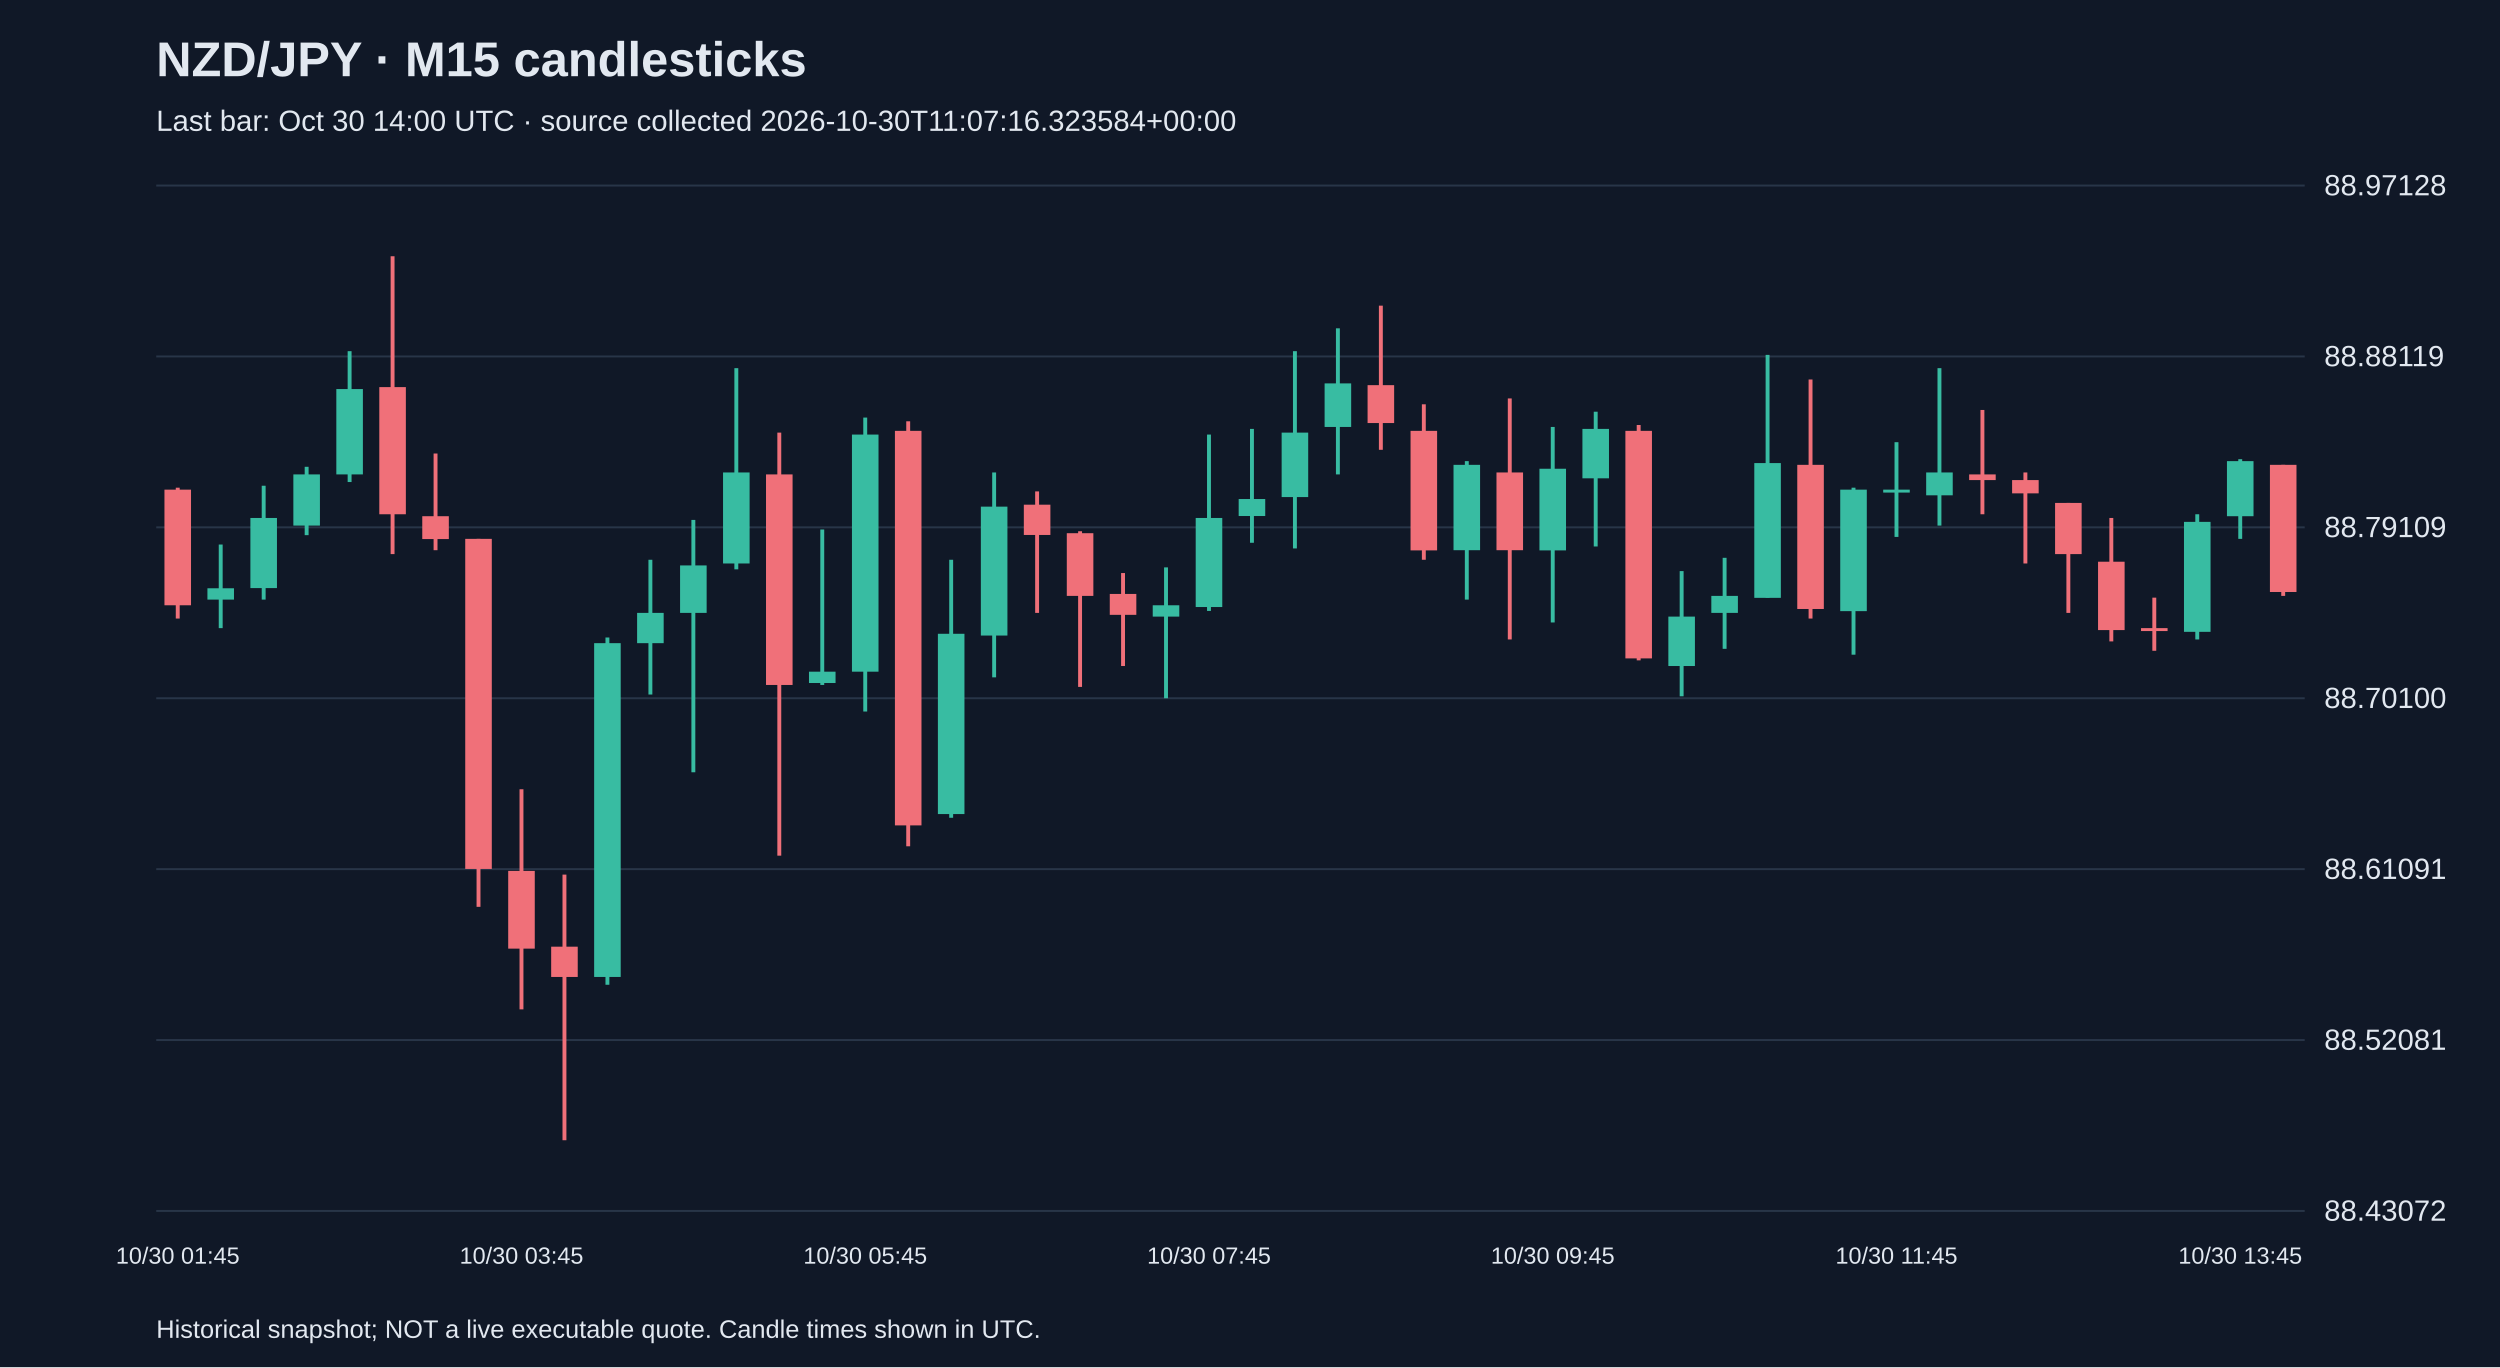
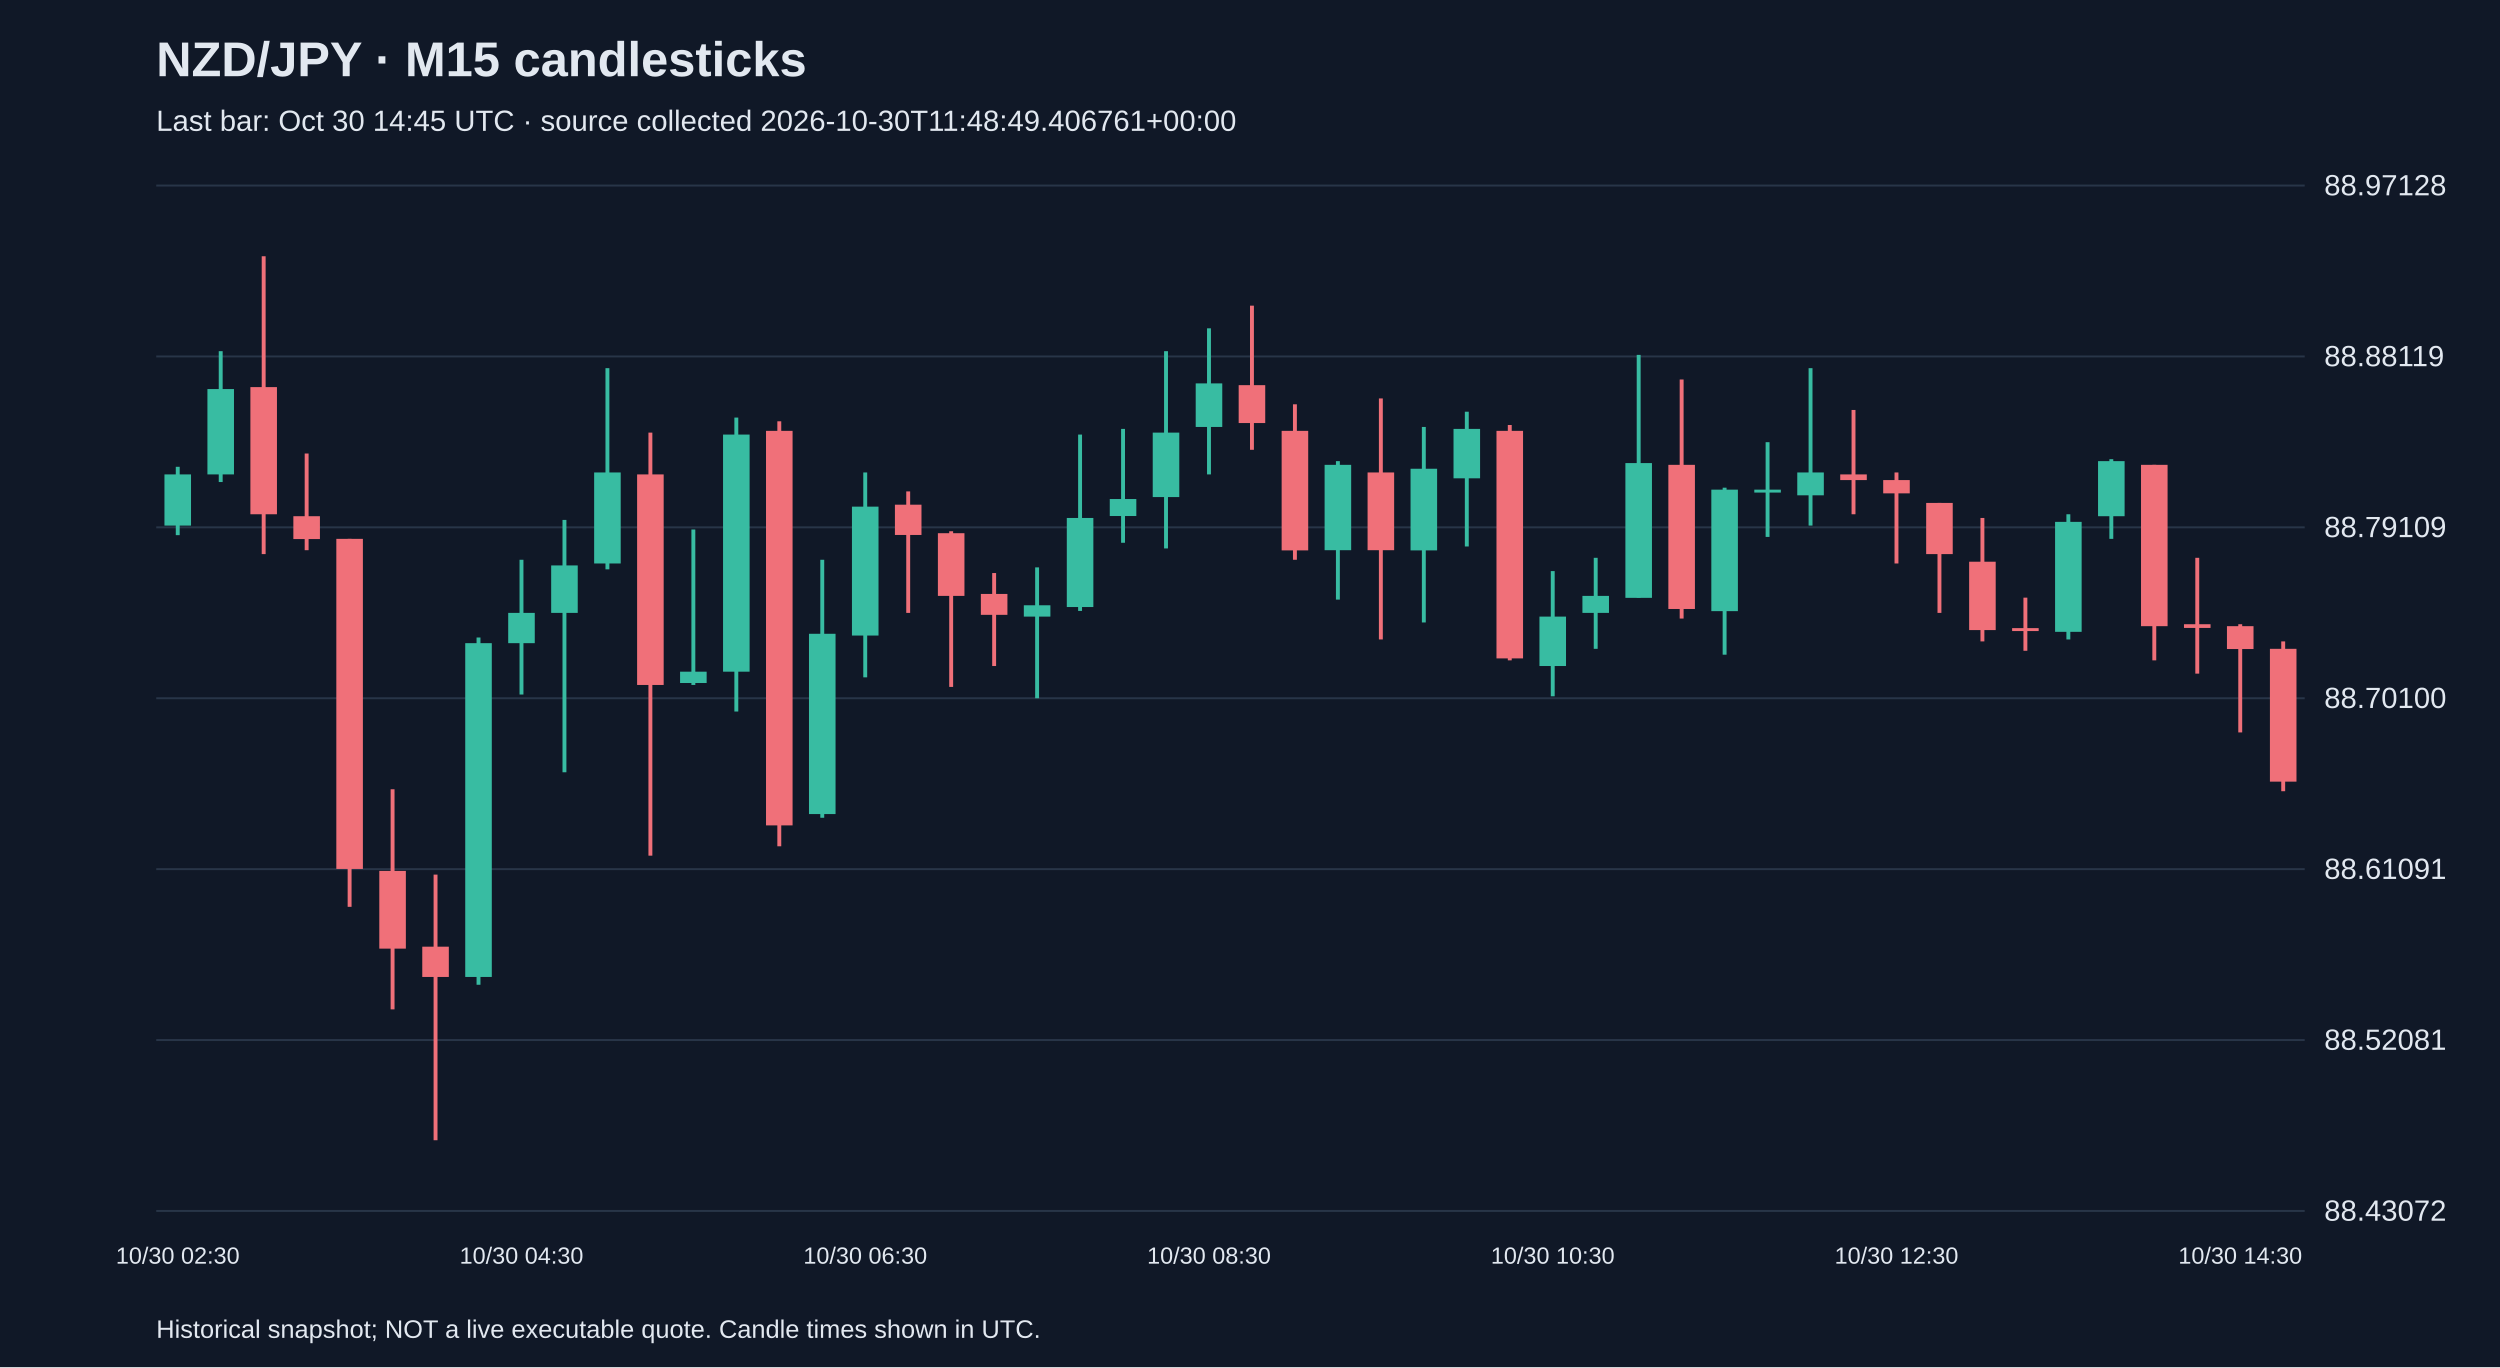
<svg xmlns="http://www.w3.org/2000/svg" viewBox="0 0 1280 700">
  <rect width="100%" height="100%" fill="#101827" />
  <style>text{font-family:Arial,sans-serif;fill:#e2e8f0}</style>
  <text x="80" y="39" font-size="25" font-weight="bold">NZD/JPY · M15 candlesticks</text>
-   <text x="80" y="67" font-size="15" fill="#a6b1c5">Last bar: Oct 30 14:00 UTC · source collected 2026-10-30T11:07:16.323584+00:00</text>
+   <text x="80" y="67" font-size="15" fill="#a6b1c5">Last bar: Oct 30 14:45 UTC · source collected 2026-10-30T11:48:49.406761+00:00</text>
  <line x1="80" y1="620.0" x2="1180" y2="620.0" stroke="#283548" />
  <text x="1190" y="625.0" font-size="15">88.43072</text>
  <line x1="80" y1="532.5" x2="1180" y2="532.5" stroke="#283548" />
  <text x="1190" y="537.5" font-size="15">88.52081</text>
  <line x1="80" y1="445.0" x2="1180" y2="445.0" stroke="#283548" />
  <text x="1190" y="450.0" font-size="15">88.61091</text>
  <line x1="80" y1="357.5" x2="1180" y2="357.5" stroke="#283548" />
  <text x="1190" y="362.5" font-size="15">88.70100</text>
  <line x1="80" y1="270.0" x2="1180" y2="270.0" stroke="#283548" />
  <text x="1190" y="275.0" font-size="15">88.79109</text>
  <line x1="80" y1="182.5" x2="1180" y2="182.5" stroke="#283548" />
  <text x="1190" y="187.5" font-size="15">88.88119</text>
  <line x1="80" y1="95.0" x2="1180" y2="95.0" stroke="#283548" />
  <text x="1190" y="100.0" font-size="15">88.97128</text>
-   <line x1="91.0" y1="249.7" x2="91.0" y2="316.7" stroke="#f07079" stroke-width="2" />
-   <rect x="84.2" y="250.7" width="13.6" height="59.2" fill="#f07079" />
-   <text x="91.0" y="647" text-anchor="middle" font-size="12">10/30 01:45</text>
-   <line x1="113.0" y1="278.8" x2="113.0" y2="321.6" stroke="#38bca2" stroke-width="2" />
-   <rect x="106.2" y="301.2" width="13.6" height="5.8" fill="#38bca2" />
-   <line x1="135.0" y1="248.7" x2="135.0" y2="307.0" stroke="#38bca2" stroke-width="2" />
-   <rect x="128.2" y="265.2" width="13.6" height="35.9" fill="#38bca2" />
-   <line x1="157.0" y1="239.0" x2="157.0" y2="274.0" stroke="#38bca2" stroke-width="2" />
-   <rect x="150.2" y="242.9" width="13.6" height="26.2" fill="#38bca2" />
-   <line x1="179.0" y1="179.8" x2="179.0" y2="246.8" stroke="#38bca2" stroke-width="2" />
-   <rect x="172.2" y="199.2" width="13.6" height="43.7" fill="#38bca2" />
-   <line x1="201.0" y1="131.2" x2="201.0" y2="283.7" stroke="#f07079" stroke-width="2" />
-   <rect x="194.2" y="198.2" width="13.6" height="65.1" fill="#f07079" />
-   <line x1="223.0" y1="232.2" x2="223.0" y2="281.7" stroke="#f07079" stroke-width="2" />
-   <rect x="216.2" y="264.3" width="13.6" height="11.7" fill="#f07079" />
-   <line x1="245.0" y1="275.9" x2="245.0" y2="464.3" stroke="#f07079" stroke-width="2" />
-   <rect x="238.2" y="275.9" width="13.6" height="169.0" fill="#f07079" />
-   <line x1="267.0" y1="404.1" x2="267.0" y2="516.8" stroke="#f07079" stroke-width="2" />
-   <rect x="260.2" y="445.9" width="13.6" height="39.8" fill="#f07079" />
-   <text x="267.0" y="647" text-anchor="middle" font-size="12">10/30 03:45</text>
-   <line x1="289.0" y1="447.8" x2="289.0" y2="583.8" stroke="#f07079" stroke-width="2" />
-   <rect x="282.2" y="484.7" width="13.6" height="15.5" fill="#f07079" />
-   <line x1="311.0" y1="326.4" x2="311.0" y2="504.2" stroke="#38bca2" stroke-width="2" />
-   <rect x="304.2" y="329.3" width="13.6" height="170.9" fill="#38bca2" />
-   <line x1="333.0" y1="286.6" x2="333.0" y2="355.6" stroke="#38bca2" stroke-width="2" />
-   <rect x="326.2" y="313.8" width="13.6" height="15.5" fill="#38bca2" />
-   <line x1="355.0" y1="266.2" x2="355.0" y2="395.4" stroke="#38bca2" stroke-width="2" />
-   <rect x="348.2" y="289.5" width="13.6" height="24.3" fill="#38bca2" />
-   <line x1="377.0" y1="188.5" x2="377.0" y2="291.5" stroke="#38bca2" stroke-width="2" />
-   <rect x="370.2" y="241.9" width="13.6" height="46.6" fill="#38bca2" />
-   <line x1="399.0" y1="221.5" x2="399.0" y2="438.1" stroke="#f07079" stroke-width="2" />
-   <rect x="392.2" y="242.9" width="13.6" height="107.8" fill="#f07079" />
-   <line x1="421.0" y1="271.1" x2="421.0" y2="350.7" stroke="#38bca2" stroke-width="2" />
-   <rect x="414.2" y="343.9" width="13.6" height="5.8" fill="#38bca2" />
-   <line x1="443.0" y1="213.8" x2="443.0" y2="364.3" stroke="#38bca2" stroke-width="2" />
-   <rect x="436.2" y="222.5" width="13.6" height="121.4" fill="#38bca2" />
-   <text x="443.0" y="647" text-anchor="middle" font-size="12">10/30 05:45</text>
-   <line x1="465.0" y1="215.7" x2="465.0" y2="433.3" stroke="#f07079" stroke-width="2" />
-   <rect x="458.2" y="220.6" width="13.6" height="202.0" fill="#f07079" />
-   <line x1="487.0" y1="286.6" x2="487.0" y2="418.7" stroke="#38bca2" stroke-width="2" />
-   <rect x="480.2" y="324.5" width="13.6" height="92.3" fill="#38bca2" />
-   <line x1="509.0" y1="241.9" x2="509.0" y2="346.8" stroke="#38bca2" stroke-width="2" />
-   <rect x="502.2" y="259.4" width="13.6" height="66.0" fill="#38bca2" />
-   <line x1="531.0" y1="251.6" x2="531.0" y2="313.8" stroke="#f07079" stroke-width="2" />
-   <rect x="524.2" y="258.4" width="13.6" height="15.5" fill="#f07079" />
-   <line x1="553.0" y1="272.0" x2="553.0" y2="351.7" stroke="#f07079" stroke-width="2" />
-   <rect x="546.2" y="273.0" width="13.6" height="32.1" fill="#f07079" />
-   <line x1="575.0" y1="293.4" x2="575.0" y2="341.0" stroke="#f07079" stroke-width="2" />
-   <rect x="568.2" y="304.1" width="13.6" height="10.7" fill="#f07079" />
-   <line x1="597.0" y1="290.5" x2="597.0" y2="357.5" stroke="#38bca2" stroke-width="2" />
-   <rect x="590.2" y="309.9" width="13.6" height="5.8" fill="#38bca2" />
-   <line x1="619.0" y1="222.5" x2="619.0" y2="312.8" stroke="#38bca2" stroke-width="2" />
-   <rect x="612.2" y="265.2" width="13.6" height="45.6" fill="#38bca2" />
-   <text x="619.0" y="647" text-anchor="middle" font-size="12">10/30 07:45</text>
-   <line x1="641.0" y1="219.6" x2="641.0" y2="277.9" stroke="#38bca2" stroke-width="2" />
-   <rect x="634.2" y="255.5" width="13.6" height="8.7" fill="#38bca2" />
-   <line x1="663.0" y1="179.8" x2="663.0" y2="280.8" stroke="#38bca2" stroke-width="2" />
-   <rect x="656.2" y="221.5" width="13.6" height="33.0" fill="#38bca2" />
-   <line x1="685.0" y1="168.1" x2="685.0" y2="242.9" stroke="#38bca2" stroke-width="2" />
-   <rect x="678.2" y="196.3" width="13.6" height="22.3" fill="#38bca2" />
-   <line x1="707.0" y1="156.5" x2="707.0" y2="230.3" stroke="#f07079" stroke-width="2" />
-   <rect x="700.2" y="197.2" width="13.6" height="19.4" fill="#f07079" />
-   <line x1="729.0" y1="207.0" x2="729.0" y2="286.6" stroke="#f07079" stroke-width="2" />
-   <rect x="722.2" y="220.6" width="13.6" height="61.2" fill="#f07079" />
-   <line x1="751.0" y1="236.1" x2="751.0" y2="307.0" stroke="#38bca2" stroke-width="2" />
-   <rect x="744.2" y="238.0" width="13.6" height="43.7" fill="#38bca2" />
-   <line x1="773.0" y1="204.0" x2="773.0" y2="327.4" stroke="#f07079" stroke-width="2" />
-   <rect x="766.2" y="241.9" width="13.6" height="39.8" fill="#f07079" />
-   <line x1="795.0" y1="218.6" x2="795.0" y2="318.7" stroke="#38bca2" stroke-width="2" />
-   <rect x="788.2" y="240.0" width="13.6" height="41.8" fill="#38bca2" />
-   <text x="795.0" y="647" text-anchor="middle" font-size="12">10/30 09:45</text>
-   <line x1="817.0" y1="210.8" x2="817.0" y2="279.8" stroke="#38bca2" stroke-width="2" />
-   <rect x="810.2" y="219.6" width="13.6" height="25.3" fill="#38bca2" />
-   <line x1="839.0" y1="217.6" x2="839.0" y2="338.1" stroke="#f07079" stroke-width="2" />
-   <rect x="832.2" y="220.6" width="13.6" height="116.5" fill="#f07079" />
-   <line x1="861.0" y1="292.4" x2="861.0" y2="356.5" stroke="#38bca2" stroke-width="2" />
-   <rect x="854.2" y="315.7" width="13.6" height="25.3" fill="#38bca2" />
-   <line x1="883.0" y1="285.6" x2="883.0" y2="332.2" stroke="#38bca2" stroke-width="2" />
-   <rect x="876.2" y="305.1" width="13.6" height="8.7" fill="#38bca2" />
-   <line x1="905.0" y1="181.7" x2="905.0" y2="306.0" stroke="#38bca2" stroke-width="2" />
-   <rect x="898.2" y="237.1" width="13.6" height="69.0" fill="#38bca2" />
-   <line x1="927.0" y1="194.3" x2="927.0" y2="316.7" stroke="#f07079" stroke-width="2" />
-   <rect x="920.2" y="238.0" width="13.6" height="73.8" fill="#f07079" />
-   <line x1="949.0" y1="249.7" x2="949.0" y2="335.2" stroke="#38bca2" stroke-width="2" />
-   <rect x="942.2" y="250.7" width="13.6" height="62.2" fill="#38bca2" />
-   <line x1="971.0" y1="226.4" x2="971.0" y2="274.9" stroke="#38bca2" stroke-width="2" />
-   <rect x="964.2" y="250.7" width="13.6" height="1.5" fill="#38bca2" />
-   <text x="971.0" y="647" text-anchor="middle" font-size="12">10/30 11:45</text>
-   <line x1="993.0" y1="188.5" x2="993.0" y2="269.1" stroke="#38bca2" stroke-width="2" />
-   <rect x="986.2" y="241.9" width="13.6" height="11.7" fill="#38bca2" />
-   <line x1="1015.0" y1="209.9" x2="1015.0" y2="263.3" stroke="#f07079" stroke-width="2" />
-   <rect x="1008.2" y="242.9" width="13.6" height="2.9" fill="#f07079" />
-   <line x1="1037.0" y1="241.9" x2="1037.0" y2="288.5" stroke="#f07079" stroke-width="2" />
-   <rect x="1030.2" y="245.8" width="13.6" height="6.8" fill="#f07079" />
-   <line x1="1059.0" y1="257.5" x2="1059.0" y2="313.8" stroke="#f07079" stroke-width="2" />
-   <rect x="1052.2" y="257.5" width="13.6" height="26.2" fill="#f07079" />
-   <line x1="1081.0" y1="265.2" x2="1081.0" y2="328.4" stroke="#f07079" stroke-width="2" />
-   <rect x="1074.2" y="287.6" width="13.6" height="35.0" fill="#f07079" />
-   <line x1="1103.0" y1="306.0" x2="1103.0" y2="333.2" stroke="#f07079" stroke-width="2" />
-   <rect x="1096.2" y="321.6" width="13.6" height="1.5" fill="#f07079" />
-   <line x1="1125.0" y1="263.3" x2="1125.0" y2="327.4" stroke="#38bca2" stroke-width="2" />
-   <rect x="1118.2" y="267.2" width="13.6" height="56.3" fill="#38bca2" />
-   <line x1="1147.0" y1="235.1" x2="1147.0" y2="275.9" stroke="#38bca2" stroke-width="2" />
-   <rect x="1140.2" y="236.1" width="13.6" height="28.2" fill="#38bca2" />
-   <text x="1147.0" y="647" text-anchor="middle" font-size="12">10/30 13:45</text>
-   <line x1="1169.0" y1="238.0" x2="1169.0" y2="305.1" stroke="#f07079" stroke-width="2" />
-   <rect x="1162.2" y="238.0" width="13.6" height="65.1" fill="#f07079" />
+   <line x1="91.0" y1="239.0" x2="91.0" y2="274.0" stroke="#38bca2" stroke-width="2" />
+   <rect x="84.2" y="242.9" width="13.6" height="26.2" fill="#38bca2" />
+   <text x="91.0" y="647" text-anchor="middle" font-size="12">10/30 02:30</text>
+   <line x1="113.0" y1="179.8" x2="113.0" y2="246.8" stroke="#38bca2" stroke-width="2" />
+   <rect x="106.2" y="199.2" width="13.6" height="43.7" fill="#38bca2" />
+   <line x1="135.0" y1="131.2" x2="135.0" y2="283.7" stroke="#f07079" stroke-width="2" />
+   <rect x="128.2" y="198.2" width="13.6" height="65.1" fill="#f07079" />
+   <line x1="157.0" y1="232.2" x2="157.0" y2="281.7" stroke="#f07079" stroke-width="2" />
+   <rect x="150.2" y="264.3" width="13.6" height="11.7" fill="#f07079" />
+   <line x1="179.0" y1="275.9" x2="179.0" y2="464.3" stroke="#f07079" stroke-width="2" />
+   <rect x="172.2" y="275.9" width="13.6" height="169.0" fill="#f07079" />
+   <line x1="201.0" y1="404.1" x2="201.0" y2="516.8" stroke="#f07079" stroke-width="2" />
+   <rect x="194.2" y="445.9" width="13.6" height="39.8" fill="#f07079" />
+   <line x1="223.0" y1="447.8" x2="223.0" y2="583.8" stroke="#f07079" stroke-width="2" />
+   <rect x="216.2" y="484.7" width="13.6" height="15.5" fill="#f07079" />
+   <line x1="245.0" y1="326.4" x2="245.0" y2="504.2" stroke="#38bca2" stroke-width="2" />
+   <rect x="238.2" y="329.3" width="13.6" height="170.9" fill="#38bca2" />
+   <line x1="267.0" y1="286.6" x2="267.0" y2="355.6" stroke="#38bca2" stroke-width="2" />
+   <rect x="260.2" y="313.8" width="13.6" height="15.5" fill="#38bca2" />
+   <text x="267.0" y="647" text-anchor="middle" font-size="12">10/30 04:30</text>
+   <line x1="289.0" y1="266.2" x2="289.0" y2="395.4" stroke="#38bca2" stroke-width="2" />
+   <rect x="282.2" y="289.5" width="13.6" height="24.3" fill="#38bca2" />
+   <line x1="311.0" y1="188.5" x2="311.0" y2="291.5" stroke="#38bca2" stroke-width="2" />
+   <rect x="304.2" y="241.9" width="13.6" height="46.6" fill="#38bca2" />
+   <line x1="333.0" y1="221.5" x2="333.0" y2="438.1" stroke="#f07079" stroke-width="2" />
+   <rect x="326.2" y="242.9" width="13.6" height="107.8" fill="#f07079" />
+   <line x1="355.0" y1="271.1" x2="355.0" y2="350.7" stroke="#38bca2" stroke-width="2" />
+   <rect x="348.2" y="343.9" width="13.6" height="5.8" fill="#38bca2" />
+   <line x1="377.0" y1="213.8" x2="377.0" y2="364.3" stroke="#38bca2" stroke-width="2" />
+   <rect x="370.2" y="222.5" width="13.6" height="121.4" fill="#38bca2" />
+   <line x1="399.0" y1="215.7" x2="399.0" y2="433.3" stroke="#f07079" stroke-width="2" />
+   <rect x="392.2" y="220.6" width="13.6" height="202.0" fill="#f07079" />
+   <line x1="421.0" y1="286.6" x2="421.0" y2="418.7" stroke="#38bca2" stroke-width="2" />
+   <rect x="414.2" y="324.5" width="13.6" height="92.3" fill="#38bca2" />
+   <line x1="443.0" y1="241.9" x2="443.0" y2="346.8" stroke="#38bca2" stroke-width="2" />
+   <rect x="436.2" y="259.4" width="13.6" height="66.0" fill="#38bca2" />
+   <text x="443.0" y="647" text-anchor="middle" font-size="12">10/30 06:30</text>
+   <line x1="465.0" y1="251.6" x2="465.0" y2="313.8" stroke="#f07079" stroke-width="2" />
+   <rect x="458.2" y="258.4" width="13.6" height="15.5" fill="#f07079" />
+   <line x1="487.0" y1="272.0" x2="487.0" y2="351.7" stroke="#f07079" stroke-width="2" />
+   <rect x="480.2" y="273.0" width="13.6" height="32.1" fill="#f07079" />
+   <line x1="509.0" y1="293.4" x2="509.0" y2="341.0" stroke="#f07079" stroke-width="2" />
+   <rect x="502.2" y="304.1" width="13.6" height="10.7" fill="#f07079" />
+   <line x1="531.0" y1="290.5" x2="531.0" y2="357.5" stroke="#38bca2" stroke-width="2" />
+   <rect x="524.2" y="309.9" width="13.6" height="5.8" fill="#38bca2" />
+   <line x1="553.0" y1="222.5" x2="553.0" y2="312.8" stroke="#38bca2" stroke-width="2" />
+   <rect x="546.2" y="265.2" width="13.6" height="45.6" fill="#38bca2" />
+   <line x1="575.0" y1="219.6" x2="575.0" y2="277.9" stroke="#38bca2" stroke-width="2" />
+   <rect x="568.2" y="255.5" width="13.6" height="8.7" fill="#38bca2" />
+   <line x1="597.0" y1="179.8" x2="597.0" y2="280.8" stroke="#38bca2" stroke-width="2" />
+   <rect x="590.2" y="221.5" width="13.6" height="33.0" fill="#38bca2" />
+   <line x1="619.0" y1="168.1" x2="619.0" y2="242.9" stroke="#38bca2" stroke-width="2" />
+   <rect x="612.2" y="196.3" width="13.6" height="22.3" fill="#38bca2" />
+   <text x="619.0" y="647" text-anchor="middle" font-size="12">10/30 08:30</text>
+   <line x1="641.0" y1="156.5" x2="641.0" y2="230.3" stroke="#f07079" stroke-width="2" />
+   <rect x="634.2" y="197.2" width="13.6" height="19.4" fill="#f07079" />
+   <line x1="663.0" y1="207.0" x2="663.0" y2="286.6" stroke="#f07079" stroke-width="2" />
+   <rect x="656.2" y="220.6" width="13.6" height="61.2" fill="#f07079" />
+   <line x1="685.0" y1="236.1" x2="685.0" y2="307.0" stroke="#38bca2" stroke-width="2" />
+   <rect x="678.2" y="238.0" width="13.6" height="43.7" fill="#38bca2" />
+   <line x1="707.0" y1="204.0" x2="707.0" y2="327.4" stroke="#f07079" stroke-width="2" />
+   <rect x="700.2" y="241.9" width="13.6" height="39.8" fill="#f07079" />
+   <line x1="729.0" y1="218.6" x2="729.0" y2="318.7" stroke="#38bca2" stroke-width="2" />
+   <rect x="722.2" y="240.0" width="13.6" height="41.8" fill="#38bca2" />
+   <line x1="751.0" y1="210.8" x2="751.0" y2="279.8" stroke="#38bca2" stroke-width="2" />
+   <rect x="744.2" y="219.6" width="13.6" height="25.3" fill="#38bca2" />
+   <line x1="773.0" y1="217.6" x2="773.0" y2="338.1" stroke="#f07079" stroke-width="2" />
+   <rect x="766.2" y="220.6" width="13.6" height="116.5" fill="#f07079" />
+   <line x1="795.0" y1="292.4" x2="795.0" y2="356.5" stroke="#38bca2" stroke-width="2" />
+   <rect x="788.2" y="315.7" width="13.6" height="25.3" fill="#38bca2" />
+   <text x="795.0" y="647" text-anchor="middle" font-size="12">10/30 10:30</text>
+   <line x1="817.0" y1="285.6" x2="817.0" y2="332.2" stroke="#38bca2" stroke-width="2" />
+   <rect x="810.2" y="305.1" width="13.6" height="8.7" fill="#38bca2" />
+   <line x1="839.0" y1="181.7" x2="839.0" y2="306.0" stroke="#38bca2" stroke-width="2" />
+   <rect x="832.2" y="237.1" width="13.6" height="69.0" fill="#38bca2" />
+   <line x1="861.0" y1="194.3" x2="861.0" y2="316.7" stroke="#f07079" stroke-width="2" />
+   <rect x="854.2" y="238.0" width="13.6" height="73.8" fill="#f07079" />
+   <line x1="883.0" y1="249.7" x2="883.0" y2="335.2" stroke="#38bca2" stroke-width="2" />
+   <rect x="876.2" y="250.7" width="13.6" height="62.2" fill="#38bca2" />
+   <line x1="905.0" y1="226.4" x2="905.0" y2="274.9" stroke="#38bca2" stroke-width="2" />
+   <rect x="898.2" y="250.7" width="13.6" height="1.5" fill="#38bca2" />
+   <line x1="927.0" y1="188.5" x2="927.0" y2="269.1" stroke="#38bca2" stroke-width="2" />
+   <rect x="920.2" y="241.9" width="13.6" height="11.7" fill="#38bca2" />
+   <line x1="949.0" y1="209.9" x2="949.0" y2="263.3" stroke="#f07079" stroke-width="2" />
+   <rect x="942.2" y="242.9" width="13.6" height="2.9" fill="#f07079" />
+   <line x1="971.0" y1="241.9" x2="971.0" y2="288.5" stroke="#f07079" stroke-width="2" />
+   <rect x="964.2" y="245.8" width="13.6" height="6.8" fill="#f07079" />
+   <text x="971.0" y="647" text-anchor="middle" font-size="12">10/30 12:30</text>
+   <line x1="993.0" y1="257.5" x2="993.0" y2="313.8" stroke="#f07079" stroke-width="2" />
+   <rect x="986.2" y="257.5" width="13.6" height="26.2" fill="#f07079" />
+   <line x1="1015.0" y1="265.2" x2="1015.0" y2="328.4" stroke="#f07079" stroke-width="2" />
+   <rect x="1008.2" y="287.6" width="13.6" height="35.0" fill="#f07079" />
+   <line x1="1037.0" y1="306.0" x2="1037.0" y2="333.2" stroke="#f07079" stroke-width="2" />
+   <rect x="1030.2" y="321.6" width="13.6" height="1.5" fill="#f07079" />
+   <line x1="1059.0" y1="263.3" x2="1059.0" y2="327.4" stroke="#38bca2" stroke-width="2" />
+   <rect x="1052.2" y="267.2" width="13.6" height="56.3" fill="#38bca2" />
+   <line x1="1081.0" y1="235.1" x2="1081.0" y2="275.9" stroke="#38bca2" stroke-width="2" />
+   <rect x="1074.2" y="236.1" width="13.6" height="28.2" fill="#38bca2" />
+   <line x1="1103.0" y1="238.0" x2="1103.0" y2="338.1" stroke="#f07079" stroke-width="2" />
+   <rect x="1096.2" y="238.0" width="13.6" height="82.6" fill="#f07079" />
+   <line x1="1125.0" y1="285.6" x2="1125.0" y2="344.9" stroke="#f07079" stroke-width="2" />
+   <rect x="1118.2" y="319.6" width="13.6" height="1.9" fill="#f07079" />
+   <line x1="1147.0" y1="319.6" x2="1147.0" y2="375.0" stroke="#f07079" stroke-width="2" />
+   <rect x="1140.2" y="320.6" width="13.6" height="11.7" fill="#f07079" />
+   <text x="1147.0" y="647" text-anchor="middle" font-size="12">10/30 14:30</text>
+   <line x1="1169.0" y1="328.4" x2="1169.0" y2="405.1" stroke="#f07079" stroke-width="2" />
+   <rect x="1162.2" y="332.2" width="13.6" height="68.0" fill="#f07079" />
  <text x="80" y="685" font-size="13">Historical snapshot; NOT a live executable quote. Candle times shown in UTC.</text>
</svg>
